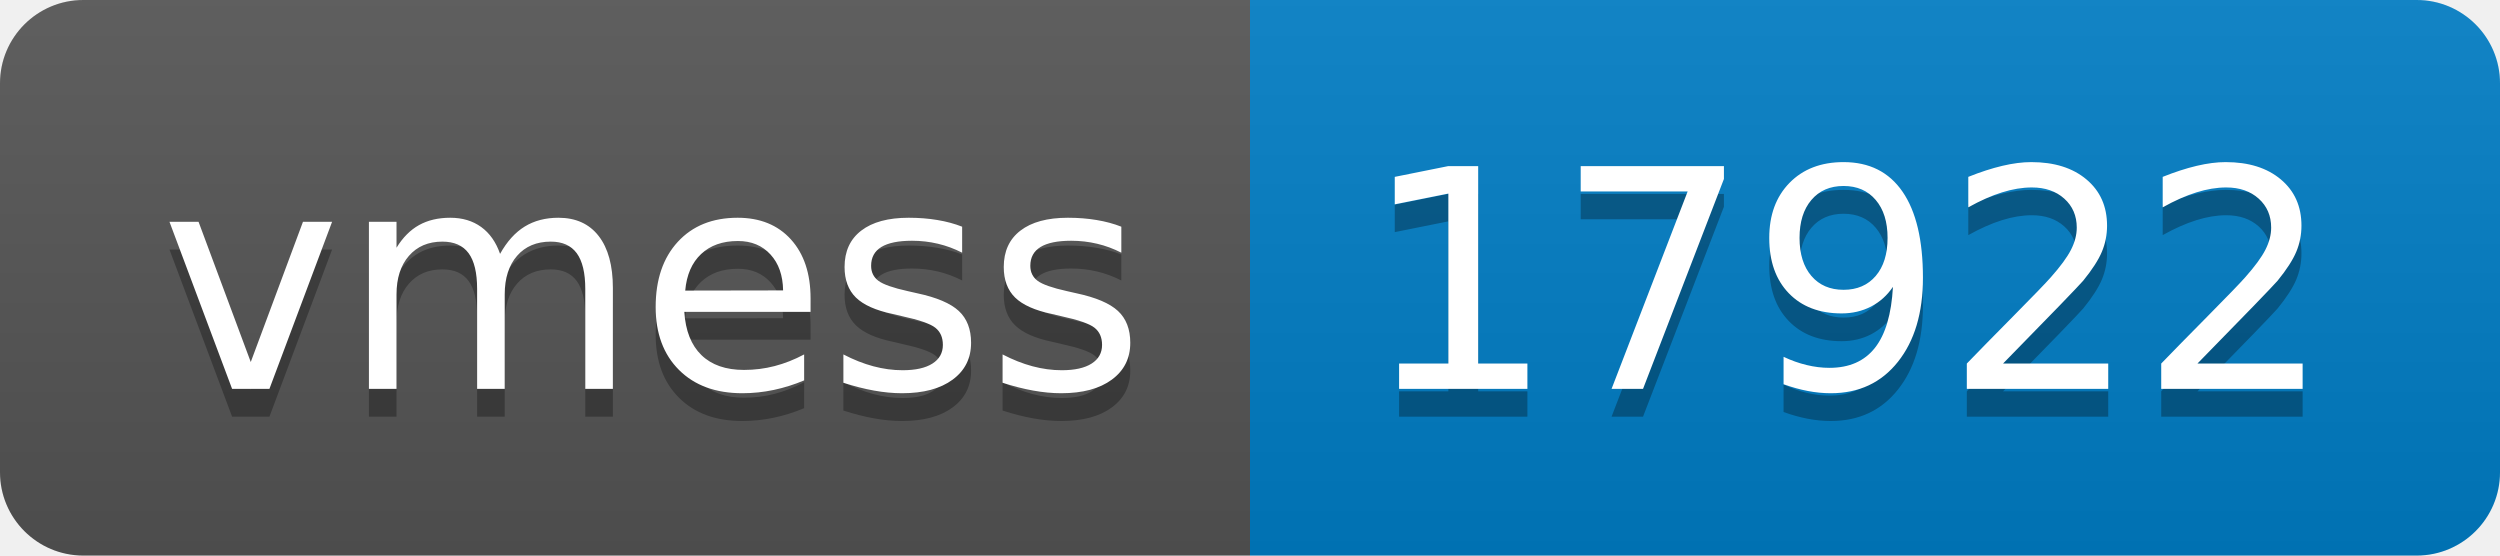
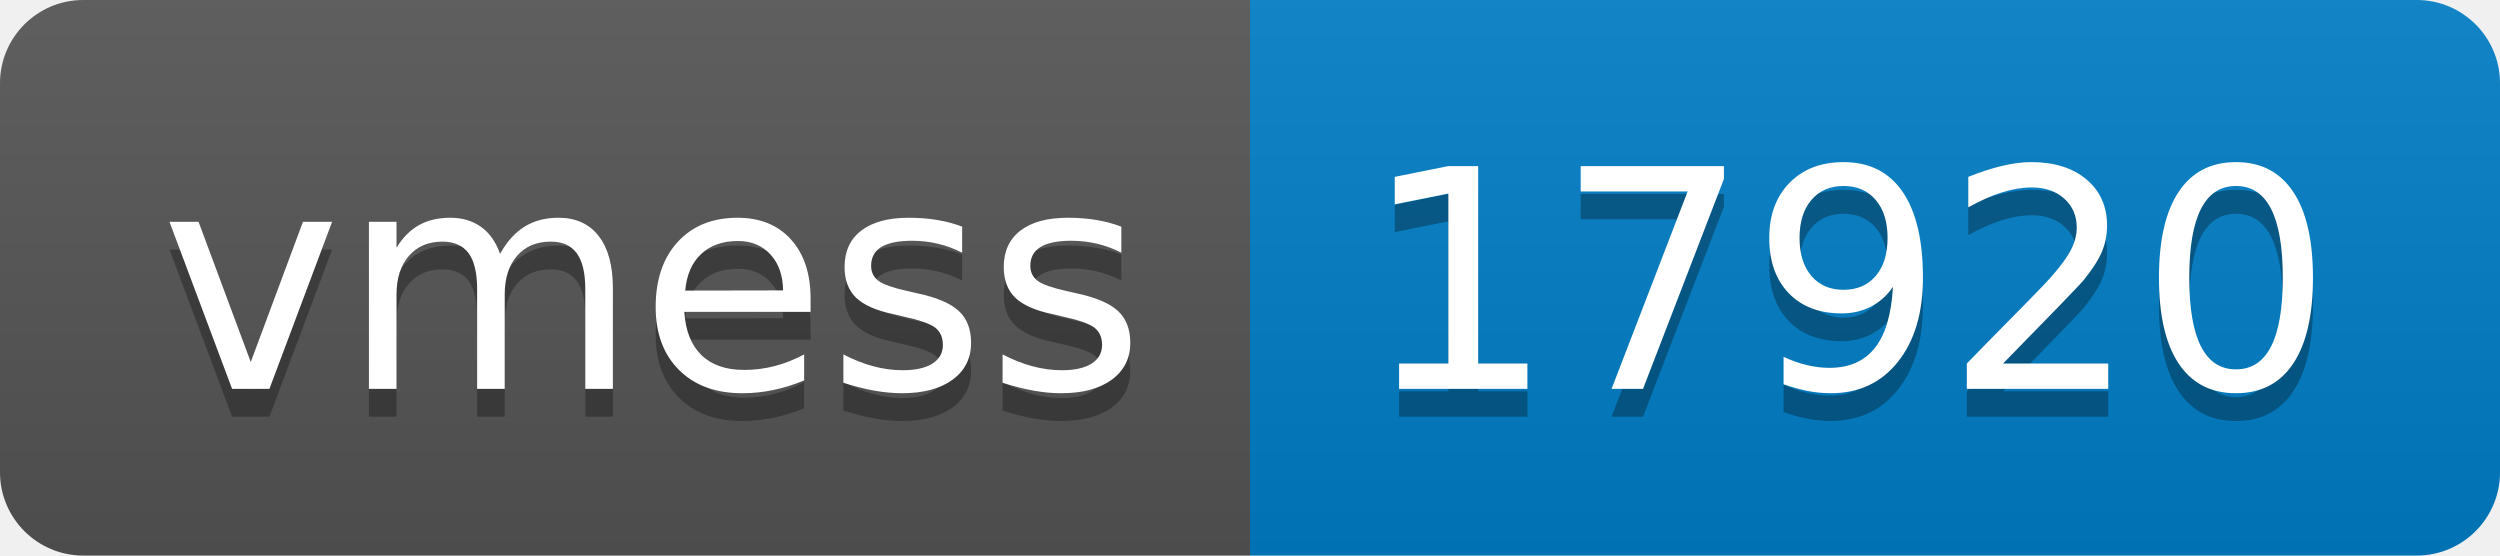
- <svg xmlns="http://www.w3.org/2000/svg" width="90" height="20" role="img" aria-label="vmess: 17922">
+ <svg xmlns="http://www.w3.org/2000/svg" width="90" height="20" role="img" aria-label="vmess: 17920">
  <linearGradient id="s" x2="0" y2="100%">
    <stop offset="0" stop-color="#bbb" stop-opacity=".1" />
    <stop offset="1" stop-opacity=".1" />
  </linearGradient>
  <clipPath id="r">
    <rect width="90" height="20" rx="3" fill="#fff" />
  </clipPath>
  <g clip-path="url(#r)">
    <rect width="45" height="20" fill="#555" />
    <rect x="45" width="45" height="20" fill="#007ec6" />
    <rect width="90" height="20" fill="url(#s)" />
  </g>
  <g fill="#fff" text-anchor="middle" font-family="Verdana,Geneva,DejaVu Sans,sans-serif" text-rendering="geometricPrecision" font-size="110">
    <text aria-hidden="true" x="235" y="150" fill="#010101" fill-opacity=".3" transform="scale(.1)" textLength="350">vmess</text>
    <text x="235" y="140" transform="scale(.1)" fill="#fff" textLength="350">vmess</text>
-     <text aria-hidden="true" x="665" y="150" fill="#010101" fill-opacity=".3" transform="scale(.1)" textLength="350">17922</text>
-     <text x="665" y="140" transform="scale(.1)" fill="#fff" textLength="350">17922</text>
+     <text aria-hidden="true" x="665" y="150" fill="#010101" fill-opacity=".3" transform="scale(.1)" textLength="350">17920</text>
+     <text x="665" y="140" transform="scale(.1)" fill="#fff" textLength="350">17920</text>
  </g>
</svg>
